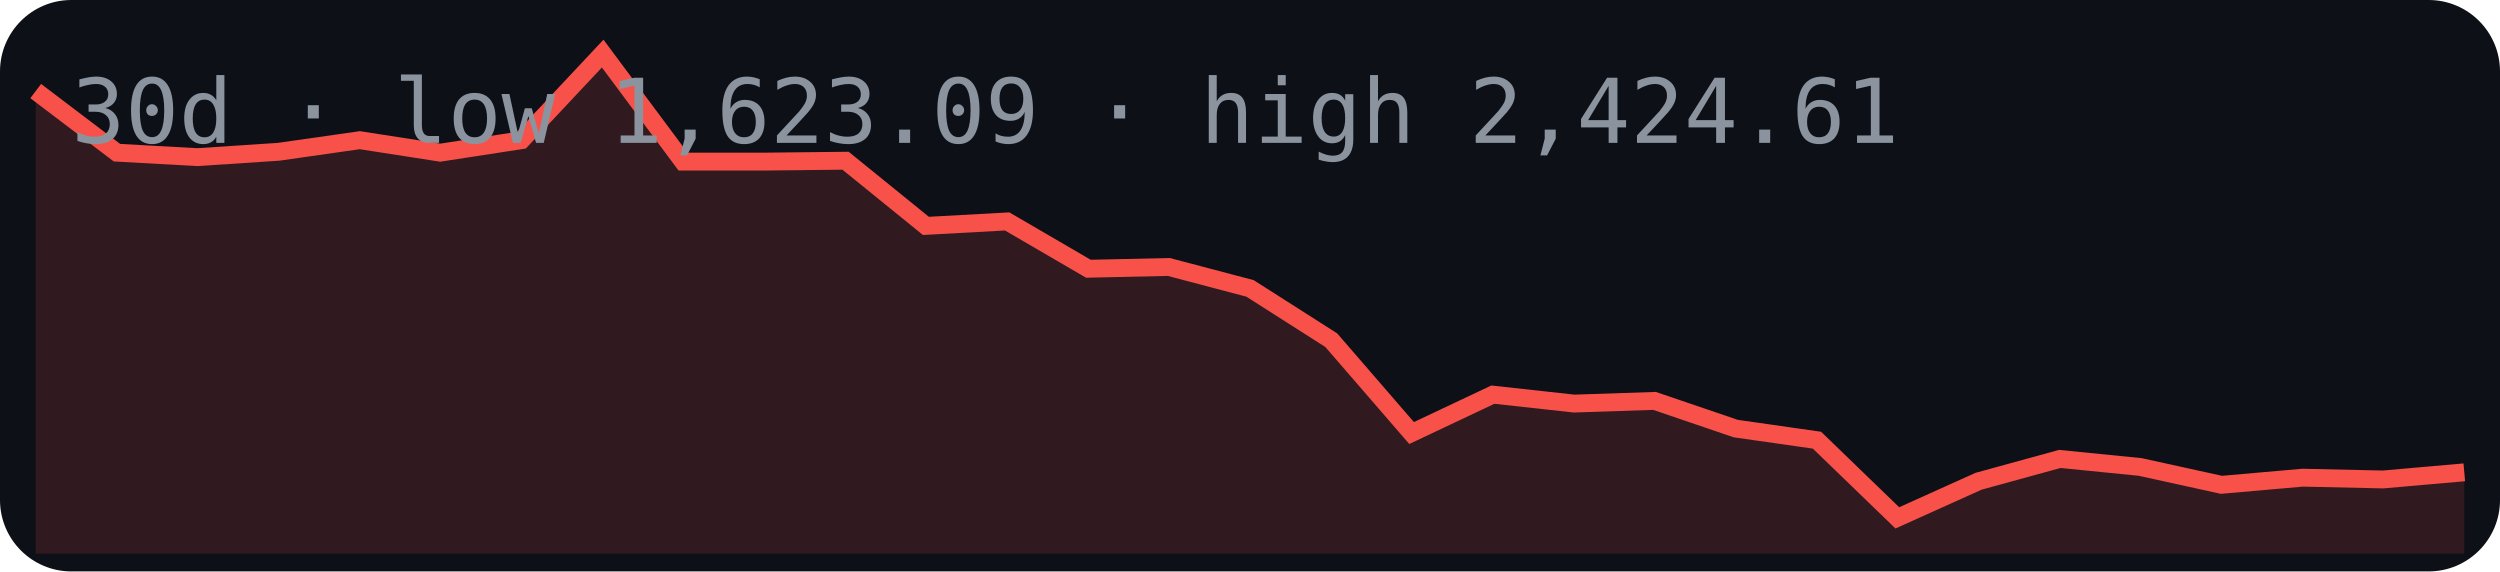
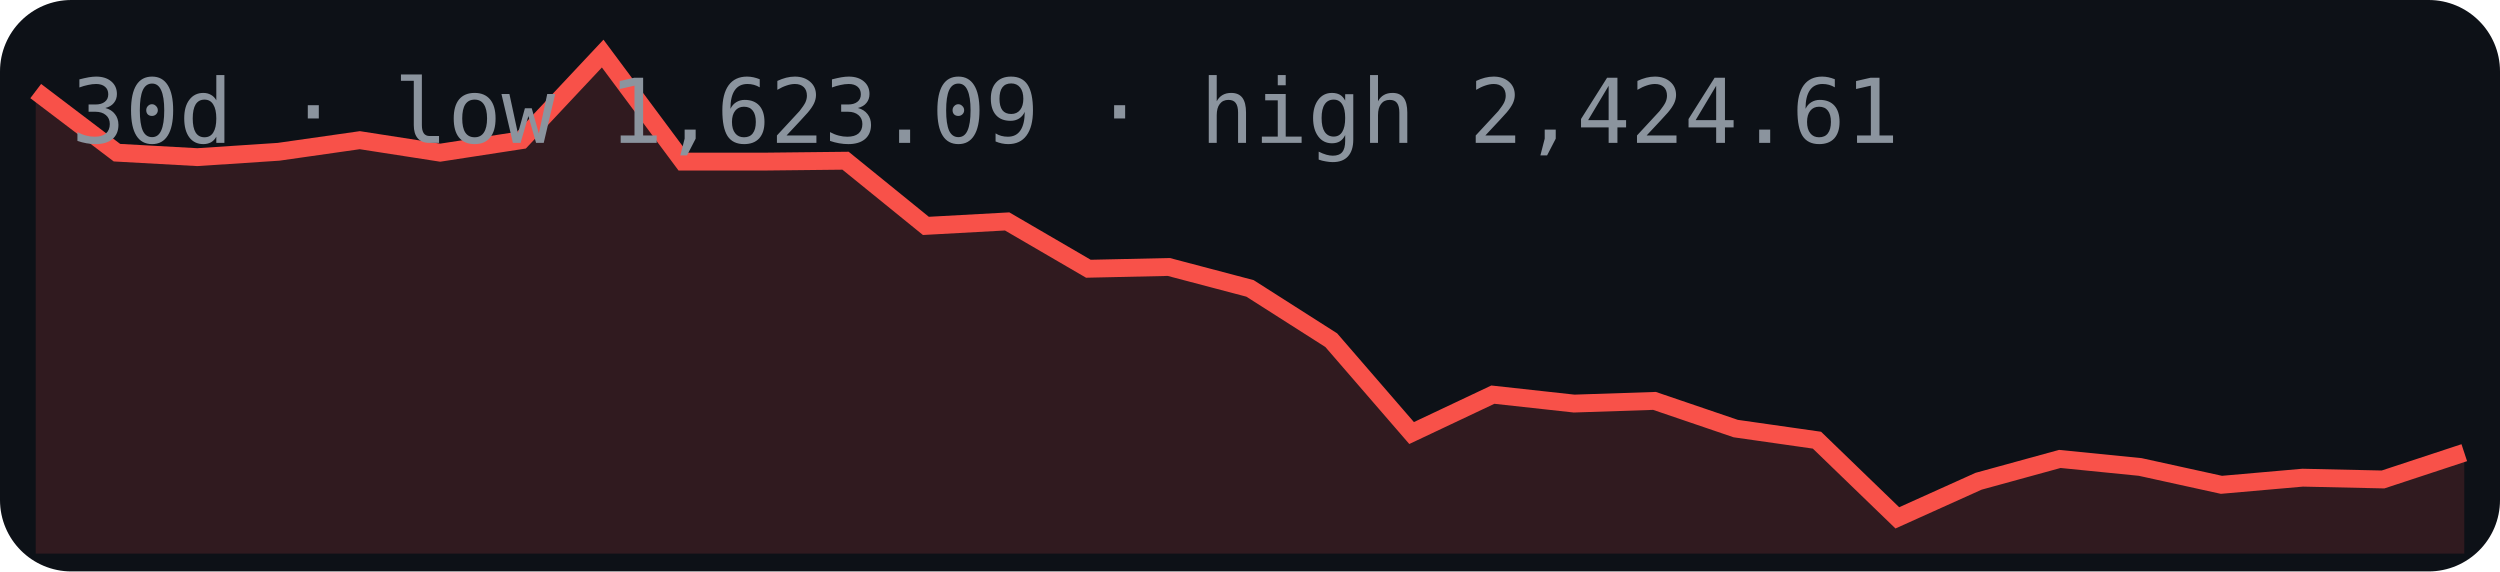
<svg xmlns="http://www.w3.org/2000/svg" width="280" height="64" viewBox="0 0 280 64">
  <rect width="280" height="64" rx="8" fill="#0d1117" />
-   <polygon points="4,62 4.0,10.2 13.1,17.1 22.1,17.6 31.2,17.0 40.3,15.7 49.3,17.1 58.4,15.7 67.5,6.0 76.5,18.1 85.6,18.1 94.7,18.0 103.7,25.3 112.8,24.8 121.9,30.1 130.9,29.9 140.0,32.3 149.1,38.1 158.1,48.5 167.2,44.2 176.3,45.2 185.3,44.9 194.4,48.0 203.5,49.3 212.5,58.0 221.6,53.9 230.7,51.4 239.7,52.3 248.8,54.3 257.9,53.5 266.9,53.7 276.0,52.9 276,62" fill="#f85149" opacity="0.15" />
-   <polyline points="4.0,10.2 13.1,17.1 22.1,17.6 31.2,17.0 40.3,15.7 49.3,17.1 58.4,15.7 67.5,6.0 76.5,18.1 85.6,18.1 94.7,18.0 103.7,25.3 112.8,24.8 121.9,30.1 130.9,29.9 140.0,32.3 149.1,38.1 158.1,48.5 167.2,44.2 176.3,45.2 185.3,44.9 194.4,48.0 203.5,49.3 212.5,58.0 221.6,53.9 230.7,51.4 239.7,52.3 248.8,54.3 257.9,53.5 266.9,53.7 276.0,52.9" fill="none" stroke="#f85149" stroke-width="2" />
+   <polygon points="4,62 4.0,10.2 13.1,17.1 22.1,17.6 31.2,17.0 40.3,15.7 49.3,17.1 58.4,15.7 67.5,6.0 76.5,18.1 85.6,18.1 94.7,18.0 103.7,25.3 112.8,24.8 121.9,30.1 130.9,29.9 140.0,32.3 149.1,38.1 158.1,48.5 167.2,44.2 176.3,45.2 185.3,44.9 194.4,48.0 203.5,49.3 212.5,58.0 221.6,53.9 230.7,51.4 239.7,52.3 248.8,54.3 257.9,53.5 266.9,53.7 276.0,50.7 276,62" fill="#f85149" opacity="0.15" />
+   <polyline points="4.0,10.2 13.1,17.1 22.1,17.6 31.2,17.0 40.3,15.7 49.3,17.1 58.4,15.7 67.5,6.0 76.5,18.1 85.6,18.1 94.7,18.0 103.7,25.3 112.8,24.8 121.9,30.1 130.9,29.9 140.0,32.3 149.1,38.1 158.1,48.5 167.2,44.2 176.3,45.2 185.3,44.9 194.4,48.0 203.5,49.3 212.5,58.0 221.6,53.9 230.7,51.4 239.7,52.3 248.8,54.3 257.9,53.5 266.9,53.7 276.0,50.7" fill="none" stroke="#f85149" stroke-width="2" />
  <text x="8" y="16" font-family="monospace" font-size="10" fill="#8b949e">30d · low 1,623.09 · high 2,424.61</text>
</svg>
